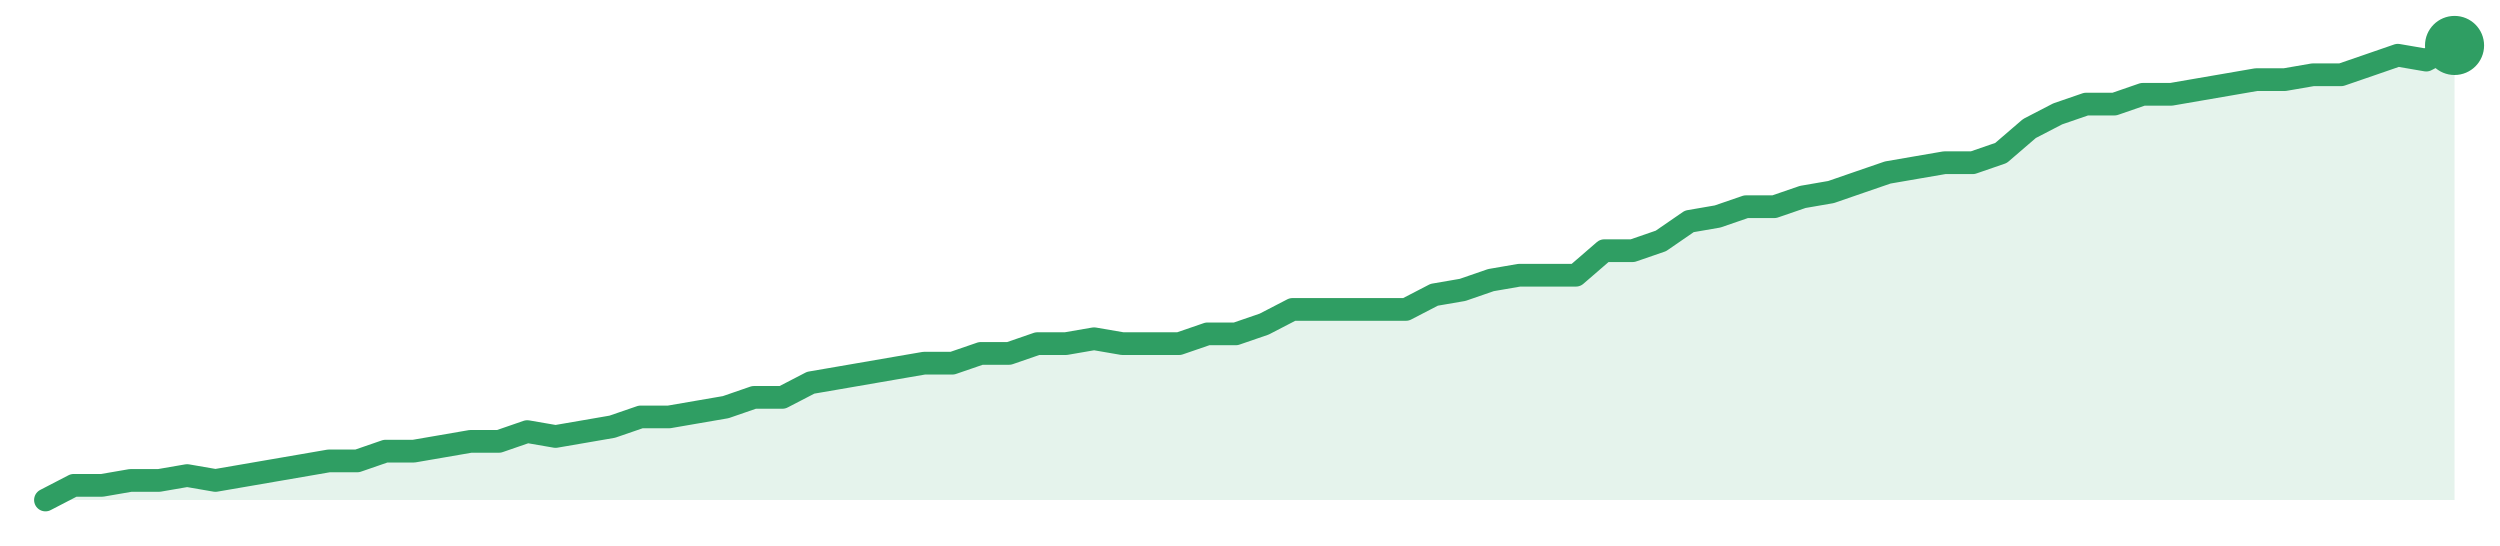
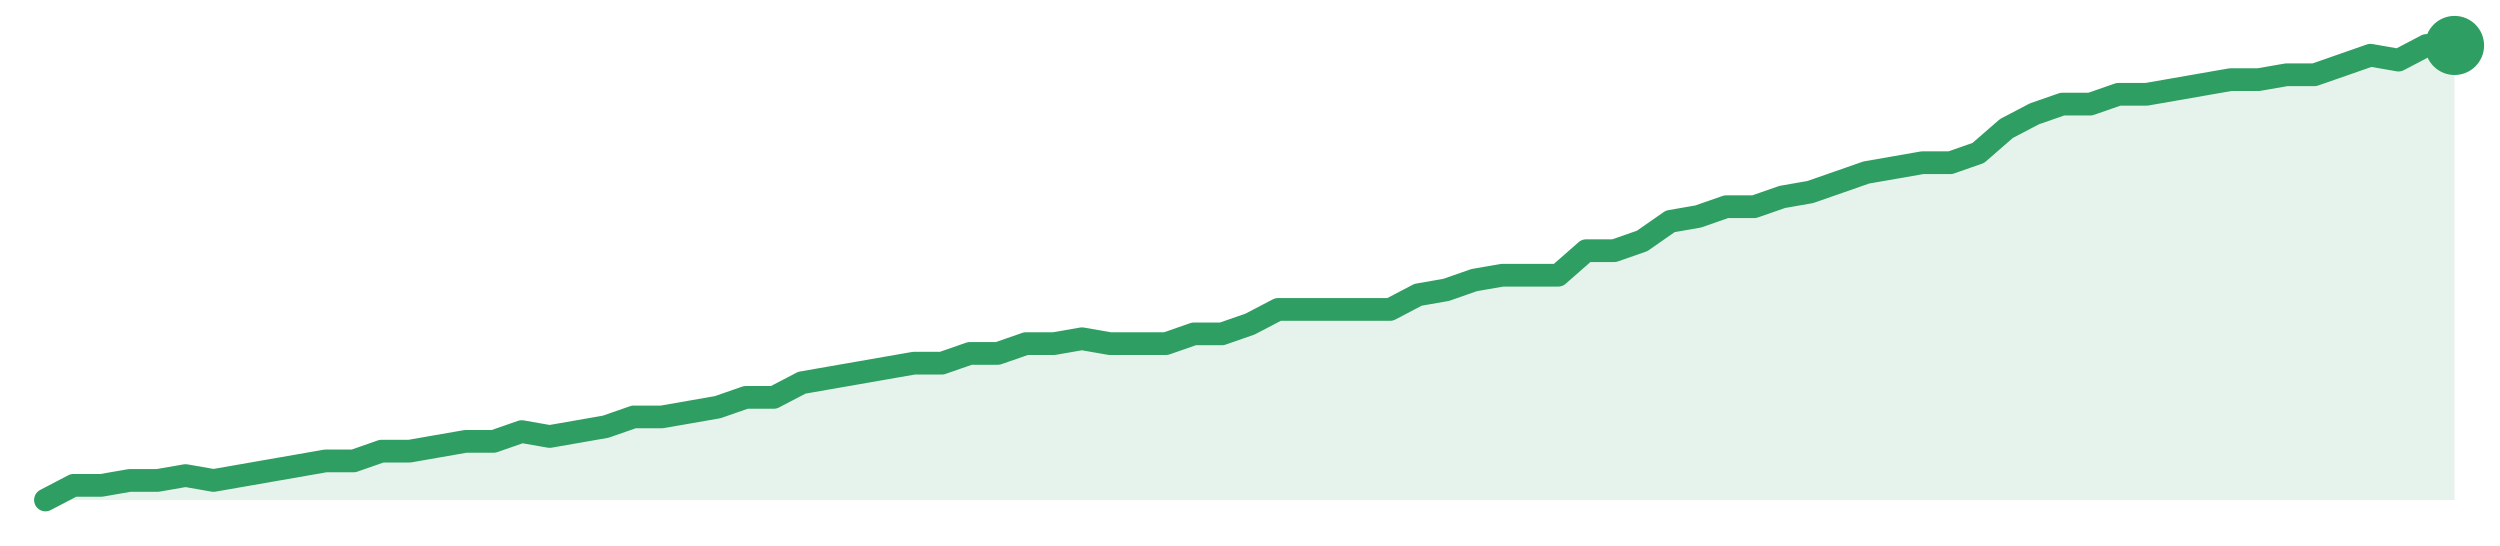
<svg xmlns="http://www.w3.org/2000/svg" width="220" height="48" viewBox="0 0 220 48" role="img" aria-label="trend">
-   <path d="M4.0,44.0 L4.0,44.0 L6.49,42.71 L8.99,42.71 L11.48,42.28 L13.98,42.28 L16.47,41.85 L18.96,42.28 L21.46,41.85 L23.95,41.42 L26.45,40.99 L28.94,40.56 L31.44,40.56 L33.93,39.7 L36.42,39.7 L38.92,39.27 L41.41,38.84 L43.91,38.84 L46.4,37.98 L48.89,38.41 L51.39,37.98 L53.88,37.55 L56.38,36.69 L58.87,36.69 L61.36,36.26 L63.86,35.83 L66.35,34.97 L68.85,34.97 L71.34,33.68 L73.84,33.25 L76.33,32.82 L78.82,32.39 L81.32,31.96 L83.81,31.96 L86.31,31.1 L88.8,31.1 L91.29,30.24 L93.79,30.24 L96.28,29.81 L98.78,30.24 L101.27,30.24 L103.76,30.24 L106.26,29.38 L108.75,29.38 L111.25,28.52 L113.74,27.23 L116.24,27.23 L118.73,27.23 L121.22,27.23 L123.72,27.23 L126.21,25.94 L128.71,25.51 L131.2,24.65 L133.69,24.22 L136.19,24.22 L138.68,24.22 L141.18,22.06 L143.67,22.06 L146.16,21.2 L148.66,19.48 L151.15,19.05 L153.65,18.19 L156.14,18.19 L158.64,17.33 L161.13,16.9 L163.62,16.04 L166.12,15.18 L168.61,14.75 L171.11,14.32 L173.6,14.32 L176.09,13.46 L178.59,11.31 L181.08,10.02 L183.58,9.16 L186.07,9.16 L188.56,8.3 L191.06,8.3 L193.55,7.87 L196.05,7.44 L198.54,7.01 L201.04,7.01 L203.53,6.58 L206.02,6.58 L208.52,5.72 L211.01,4.86 L213.51,5.29 L216.0,4.0 L216.0,44.0 Z" fill="#2f9e631f" />
-   <path d="M4.0,44.0 L6.49,42.71 L8.99,42.71 L11.48,42.28 L13.98,42.28 L16.47,41.85 L18.96,42.28 L21.46,41.85 L23.95,41.42 L26.45,40.99 L28.94,40.56 L31.44,40.56 L33.93,39.7 L36.42,39.7 L38.92,39.27 L41.41,38.84 L43.91,38.84 L46.4,37.98 L48.89,38.41 L51.39,37.98 L53.88,37.55 L56.38,36.69 L58.87,36.69 L61.36,36.26 L63.86,35.83 L66.35,34.97 L68.85,34.97 L71.34,33.68 L73.84,33.25 L76.33,32.82 L78.82,32.39 L81.32,31.96 L83.81,31.96 L86.31,31.1 L88.8,31.1 L91.29,30.24 L93.79,30.24 L96.28,29.81 L98.78,30.24 L101.27,30.24 L103.76,30.24 L106.26,29.38 L108.75,29.38 L111.25,28.52 L113.74,27.23 L116.24,27.23 L118.73,27.23 L121.22,27.23 L123.72,27.23 L126.21,25.94 L128.71,25.51 L131.2,24.65 L133.69,24.22 L136.19,24.22 L138.68,24.22 L141.18,22.06 L143.67,22.06 L146.16,21.2 L148.66,19.48 L151.15,19.05 L153.65,18.19 L156.14,18.19 L158.64,17.33 L161.13,16.9 L163.62,16.04 L166.12,15.18 L168.61,14.75 L171.11,14.32 L173.6,14.32 L176.09,13.46 L178.59,11.31 L181.08,10.02 L183.58,9.16 L186.07,9.16 L188.56,8.3 L191.06,8.3 L193.55,7.87 L196.05,7.44 L198.54,7.01 L201.04,7.01 L203.53,6.58 L206.02,6.58 L208.52,5.72 L211.01,4.86 L213.51,5.29 L216.0,4.0" fill="none" stroke="#2f9e63" stroke-width="2" stroke-linejoin="round" stroke-linecap="round" />
+   <path d="M4.0,44.0 L4.0,44.0 L6.47,42.71 L8.93,42.71 L11.4,42.28 L13.86,42.28 L16.33,41.85 L18.79,42.28 L21.26,41.85 L23.72,41.42 L26.19,40.99 L28.65,40.56 L31.12,40.56 L33.58,39.7 L36.05,39.7 L38.51,39.27 L40.98,38.84 L43.44,38.84 L45.91,37.98 L48.37,38.41 L50.84,37.98 L53.3,37.55 L55.77,36.69 L58.23,36.69 L60.7,36.26 L63.16,35.83 L65.63,34.97 L68.09,34.97 L70.56,33.68 L73.02,33.25 L75.49,32.82 L77.95,32.39 L80.42,31.96 L82.88,31.96 L85.35,31.1 L87.81,31.1 L90.28,30.24 L92.74,30.24 L95.21,29.81 L97.67,30.24 L100.14,30.24 L102.6,30.24 L105.07,29.38 L107.53,29.38 L110.0,28.52 L112.47,27.23 L114.93,27.23 L117.4,27.23 L119.86,27.23 L122.33,27.23 L124.79,25.94 L127.26,25.51 L129.72,24.65 L132.19,24.22 L134.65,24.22 L137.12,24.22 L139.58,22.06 L142.05,22.06 L144.51,21.2 L146.98,19.48 L149.44,19.05 L151.91,18.19 L154.37,18.19 L156.84,17.33 L159.3,16.9 L161.77,16.04 L164.23,15.18 L166.7,14.75 L169.16,14.32 L171.63,14.32 L174.09,13.46 L176.56,11.31 L179.02,10.02 L181.49,9.16 L183.95,9.16 L186.42,8.3 L188.88,8.3 L191.35,7.87 L193.81,7.44 L196.28,7.01 L198.74,7.01 L201.21,6.58 L203.67,6.58 L206.14,5.72 L208.6,4.86 L211.07,5.29 L213.53,4.0 L216.0,4.0 L216.0,44.0 Z" fill="#2f9e631f" />
+   <path d="M4.0,44.0 L6.47,42.71 L8.93,42.71 L11.4,42.28 L13.86,42.28 L16.33,41.85 L18.79,42.28 L21.26,41.85 L23.72,41.42 L26.19,40.99 L28.65,40.56 L31.12,40.56 L33.58,39.7 L36.05,39.7 L38.51,39.27 L40.98,38.84 L43.44,38.84 L45.91,37.98 L48.37,38.41 L50.84,37.98 L53.3,37.55 L55.77,36.69 L58.23,36.69 L60.7,36.26 L63.16,35.83 L65.63,34.97 L68.09,34.97 L70.56,33.68 L73.02,33.25 L75.49,32.82 L77.95,32.39 L80.42,31.96 L82.88,31.96 L85.35,31.1 L87.81,31.1 L90.28,30.24 L92.74,30.24 L95.21,29.81 L97.67,30.24 L100.14,30.24 L102.6,30.24 L105.07,29.38 L107.53,29.38 L110.0,28.52 L112.47,27.23 L114.93,27.23 L117.4,27.23 L119.86,27.23 L122.33,27.23 L124.79,25.94 L127.26,25.51 L129.72,24.65 L132.19,24.22 L134.65,24.22 L137.12,24.22 L139.58,22.06 L142.05,22.06 L144.51,21.2 L146.98,19.48 L149.44,19.05 L151.91,18.19 L154.37,18.19 L156.84,17.33 L159.3,16.9 L161.77,16.04 L164.23,15.18 L166.7,14.75 L169.16,14.32 L171.63,14.32 L174.09,13.46 L176.56,11.31 L179.02,10.02 L181.49,9.16 L183.95,9.16 L186.42,8.3 L188.88,8.3 L191.35,7.87 L193.81,7.44 L196.28,7.01 L198.74,7.01 L201.21,6.58 L203.67,6.58 L206.14,5.72 L208.6,4.86 L211.07,5.29 L213.53,4.0 L216.0,4.0" fill="none" stroke="#2f9e63" stroke-width="2" stroke-linejoin="round" stroke-linecap="round" />
  <circle cx="216.0" cy="4.0" r="2.6" fill="#2f9e63" />
</svg>
